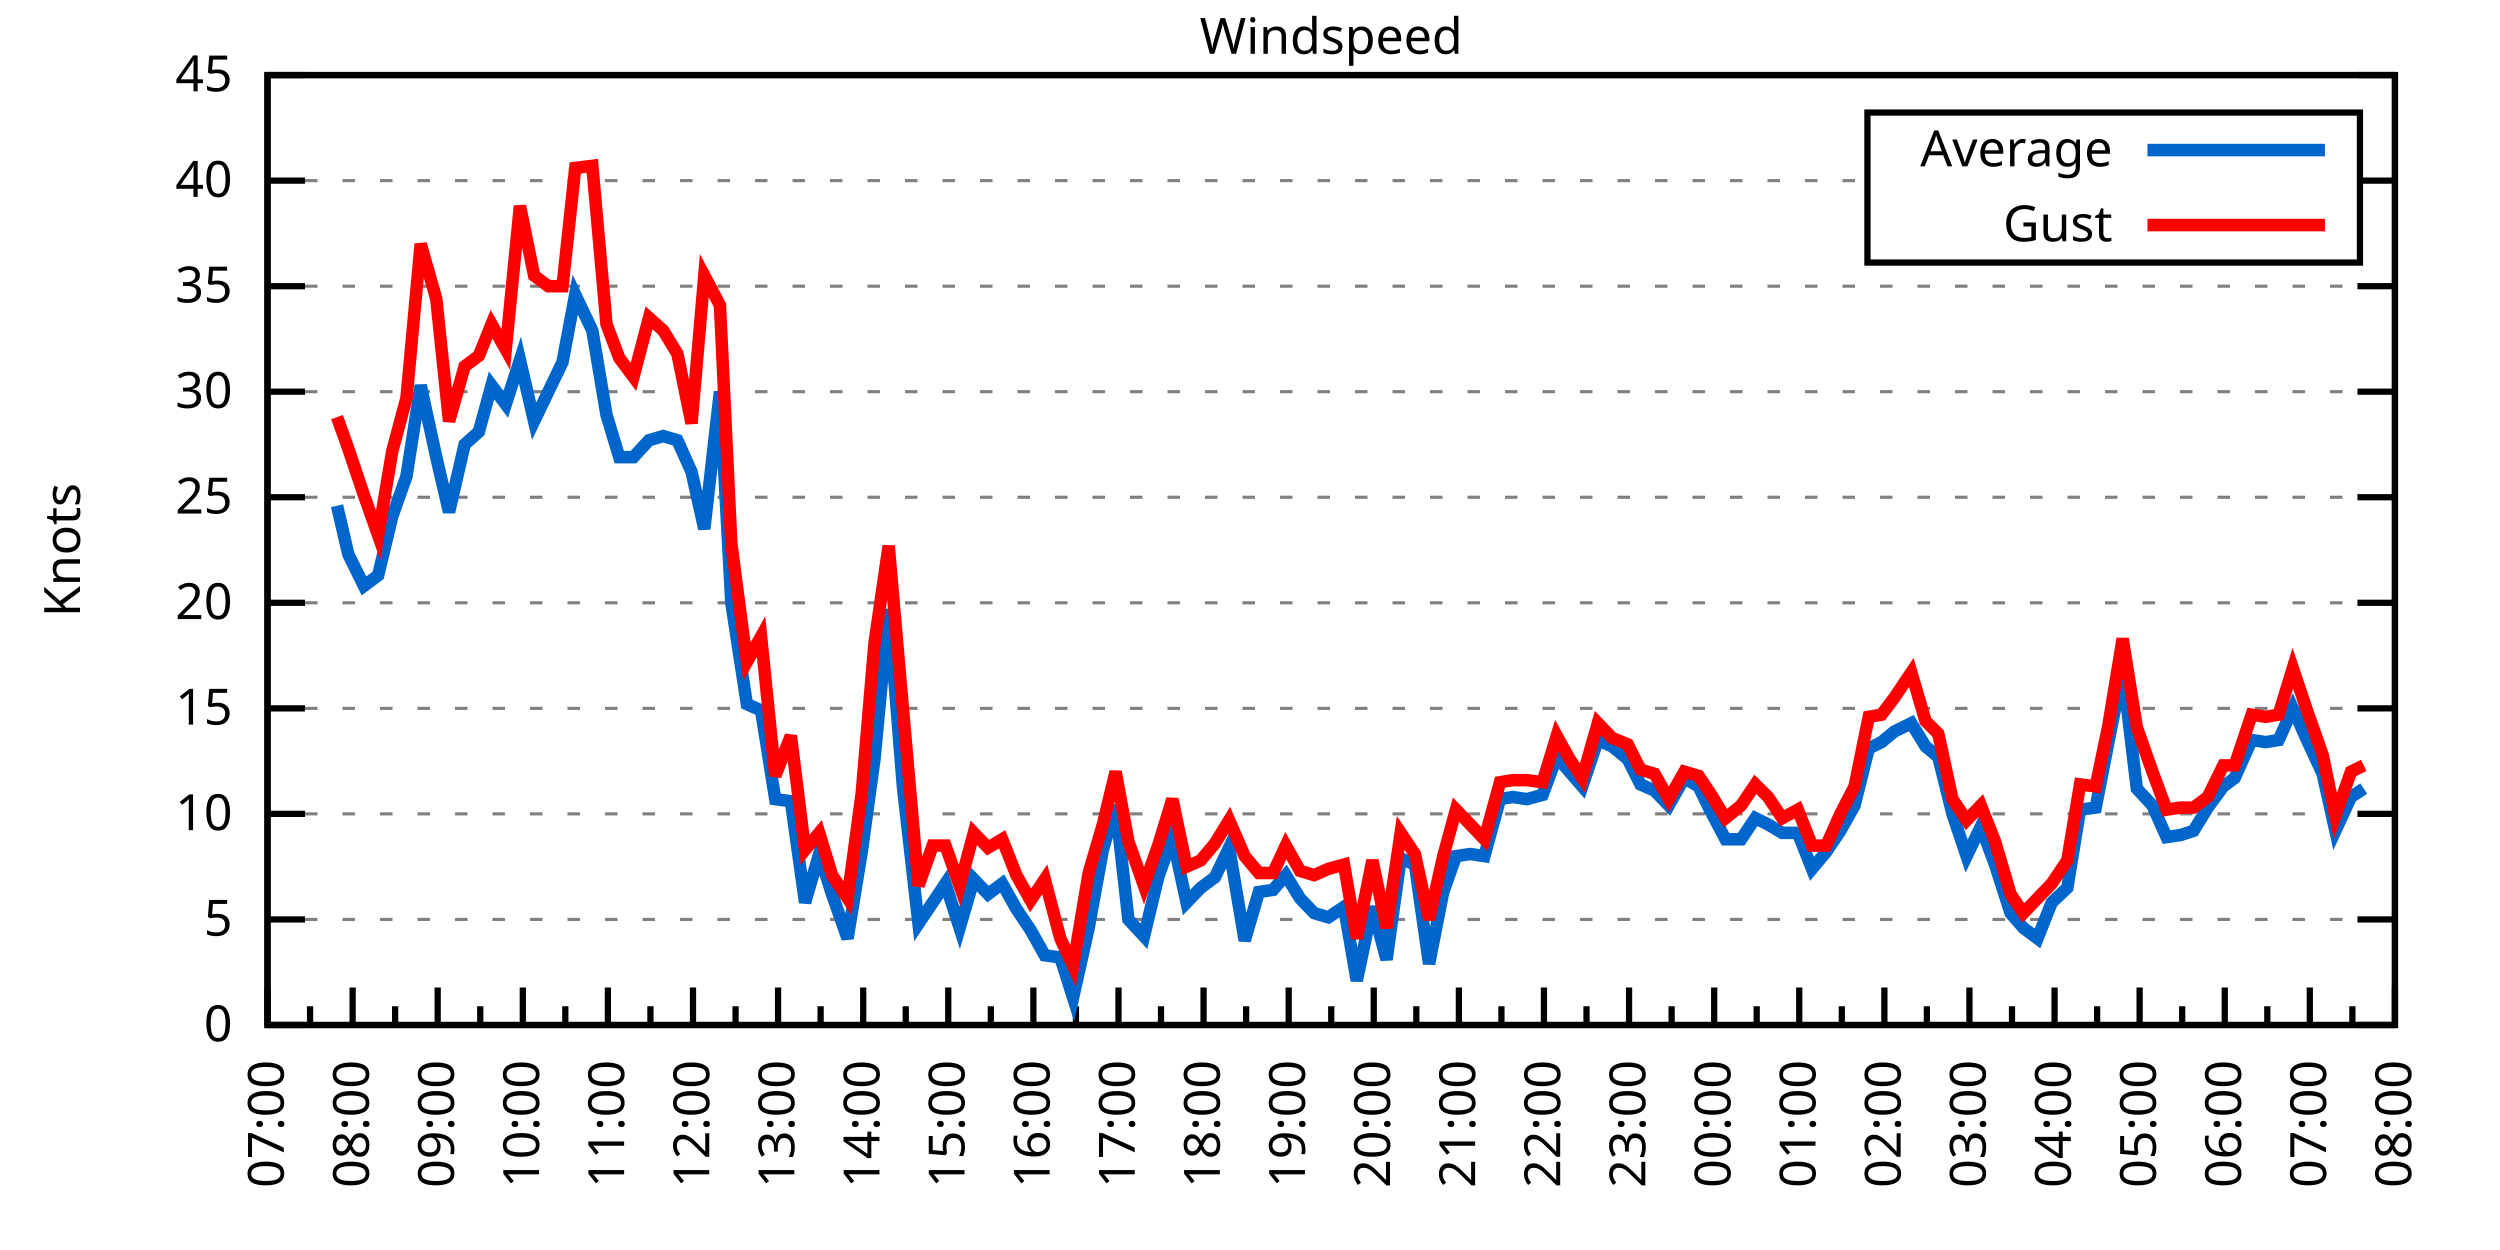
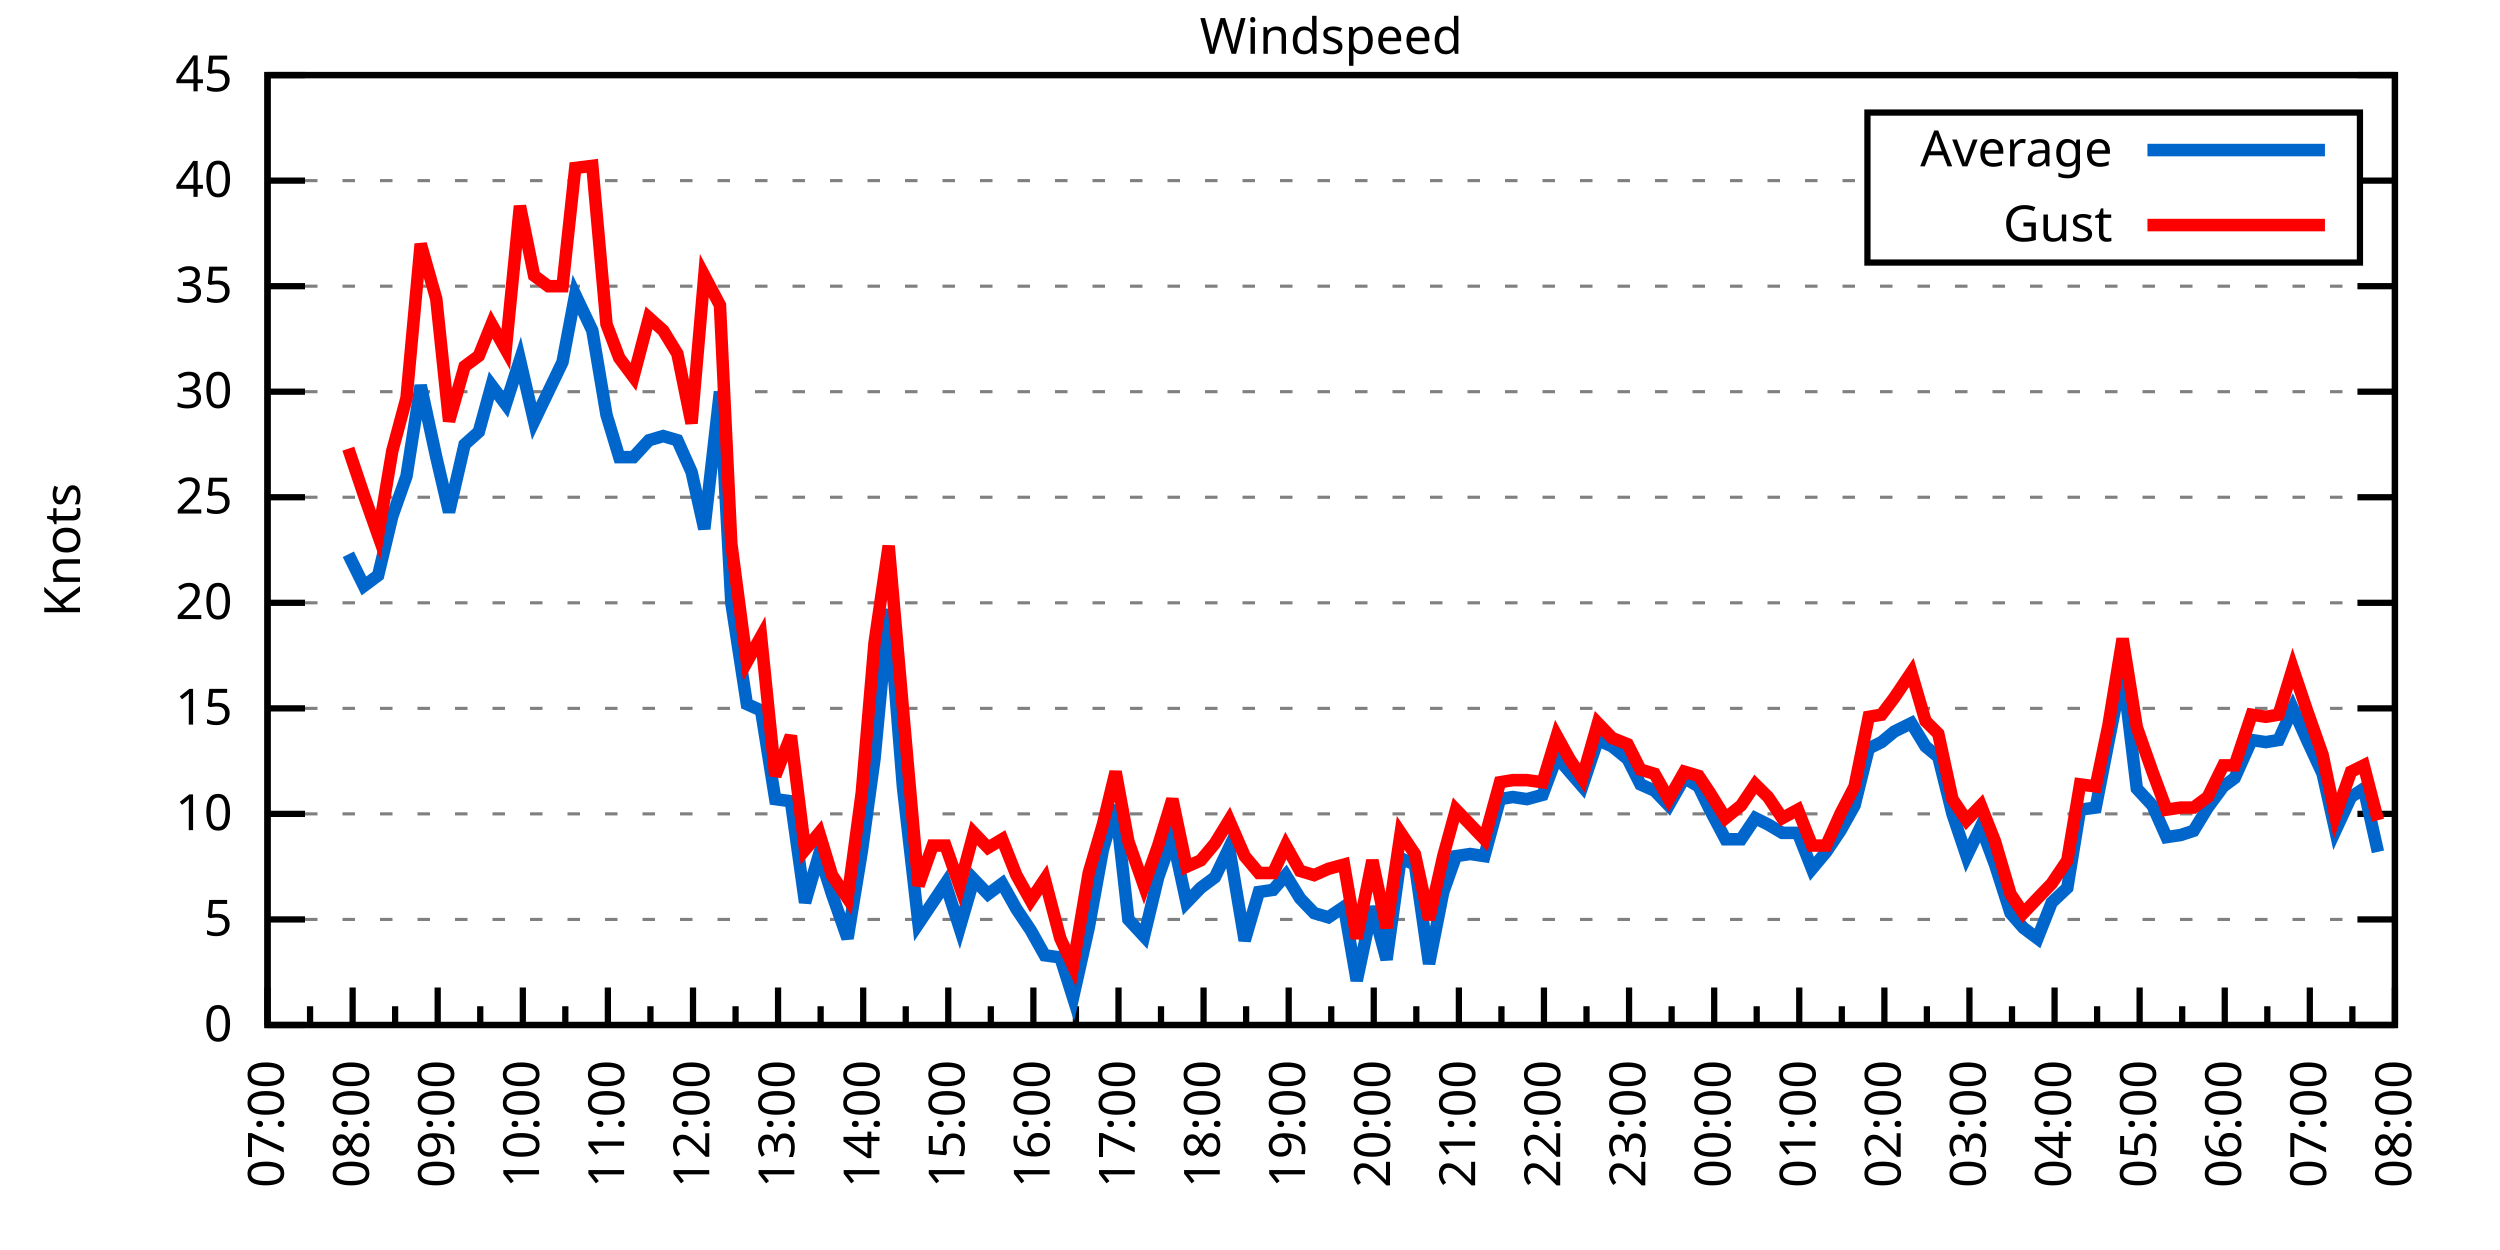
<svg xmlns="http://www.w3.org/2000/svg" xmlns:xlink="http://www.w3.org/1999/xlink" width="400" height="200" viewBox="0 0 400 200">
  <g id="gnuplot_canvas">
    <rect x="0" y="0" width="400" height="200" fill="none" />
    <defs>
      <circle id="gpDot" r="0.5" stroke-width="0.5" stroke="currentColor" />
      <path id="gpPt0" stroke-width="0.333" stroke="currentColor" d="M-1,0 h2 M0,-1 v2" />
      <path id="gpPt1" stroke-width="0.333" stroke="currentColor" d="M-1,-1 L1,1 M1,-1 L-1,1" />
      <path id="gpPt2" stroke-width="0.333" stroke="currentColor" d="M-1,0 L1,0 M0,-1 L0,1 M-1,-1 L1,1 M-1,1 L1,-1" />
      <rect id="gpPt3" stroke-width="0.333" stroke="currentColor" x="-1" y="-1" width="2" height="2" />
      <rect id="gpPt4" stroke-width="0.333" stroke="currentColor" fill="currentColor" x="-1" y="-1" width="2" height="2" />
      <circle id="gpPt5" stroke-width="0.333" stroke="currentColor" cx="0" cy="0" r="1" />
      <use xlink:href="#gpPt5" id="gpPt6" fill="currentColor" stroke="none" />
      <path id="gpPt7" stroke-width="0.333" stroke="currentColor" d="M0,-1.33 L-1.33,0.67 L1.33,0.67 z" />
      <use xlink:href="#gpPt7" id="gpPt8" fill="currentColor" stroke="none" />
      <use xlink:href="#gpPt7" id="gpPt9" stroke="currentColor" transform="rotate(180)" />
      <use xlink:href="#gpPt9" id="gpPt10" fill="currentColor" stroke="none" />
      <use xlink:href="#gpPt3" id="gpPt11" stroke="currentColor" transform="rotate(45)" />
      <use xlink:href="#gpPt11" id="gpPt12" fill="currentColor" stroke="none" />
      <path id="gpPt13" stroke-width="0.333" stroke="currentColor" d="M0,1.330 L1.265,0.411 L0.782,-1.067 L-0.782,-1.076 L-1.265,0.411 z" />
      <use xlink:href="#gpPt13" id="gpPt14" fill="currentColor" stroke="none" />
      <filter id="textbox" filterUnits="objectBoundingBox" x="0" y="0" height="1" width="1">
        <feFlood flood-color="white" flood-opacity="1" result="bgnd" />
        <feComposite in="SourceGraphic" in2="bgnd" operator="atop" />
      </filter>
      <filter id="greybox" filterUnits="objectBoundingBox" x="0" y="0" height="1" width="1">
        <feFlood flood-color="lightgrey" flood-opacity="1" result="grey" />
        <feComposite in="SourceGraphic" in2="grey" operator="atop" />
      </filter>
    </defs>
    <g fill="none" color="white" stroke="currentColor" stroke-width="1.00" stroke-linecap="butt" stroke-linejoin="miter">
</g>
    <g fill="none" color="black" stroke="currentColor" stroke-width="1.00" stroke-linecap="butt" stroke-linejoin="miter">
      <g stroke="none" shape-rendering="crispEdges">
        <polygon fill="rgb(255, 255, 255)" points="42.80,164.00 383.18,164.00 383.18,12.02 42.80,12.02 " />
      </g>
    </g>
    <g fill="none" color="black" stroke="currentColor" stroke-width="1.00" stroke-linecap="butt" stroke-linejoin="miter">
</g>
    <g fill="none" color="black" stroke="black" stroke-width="0.50" stroke-linecap="butt" stroke-linejoin="miter">
</g>
    <g fill="none" color="gray" stroke="currentColor" stroke-width="0.50" stroke-linecap="butt" stroke-linejoin="miter">
      <path stroke="gray" stroke-dasharray="2,4" class="gridline" d="M42.80,164.00 L383.19,164.00  " />
    </g>
    <g fill="none" color="gray" stroke="gray" stroke-width="1.00" stroke-linecap="butt" stroke-linejoin="miter">
</g>
    <g fill="none" color="black" stroke="currentColor" stroke-width="1.00" stroke-linecap="butt" stroke-linejoin="miter">
      <path stroke="black" d="M42.80,164.00 L48.80,164.00 M383.19,164.00 L377.19,164.00  " />
      <g transform="translate(37.20,166.60)" stroke="none" fill="black" font-family="Sans" font-size="8.00" text-anchor="end">
        <text>
          <tspan font-family="Sans"> 0</tspan>
        </text>
      </g>
    </g>
    <g fill="none" color="black" stroke="currentColor" stroke-width="1.00" stroke-linecap="butt" stroke-linejoin="miter">
</g>
    <g fill="none" color="black" stroke="black" stroke-width="0.50" stroke-linecap="butt" stroke-linejoin="miter">
</g>
    <g fill="none" color="gray" stroke="currentColor" stroke-width="0.50" stroke-linecap="butt" stroke-linejoin="miter">
      <path stroke="gray" stroke-dasharray="2,4" class="gridline" d="M42.80,147.11 L383.19,147.11  " />
    </g>
    <g fill="none" color="gray" stroke="gray" stroke-width="1.00" stroke-linecap="butt" stroke-linejoin="miter">
</g>
    <g fill="none" color="black" stroke="currentColor" stroke-width="1.00" stroke-linecap="butt" stroke-linejoin="miter">
      <path stroke="black" d="M42.80,147.11 L48.80,147.11 M383.19,147.11 L377.19,147.11  " />
      <g transform="translate(37.20,149.71)" stroke="none" fill="black" font-family="Sans" font-size="8.00" text-anchor="end">
        <text>
          <tspan font-family="Sans"> 5</tspan>
        </text>
      </g>
    </g>
    <g fill="none" color="black" stroke="currentColor" stroke-width="1.00" stroke-linecap="butt" stroke-linejoin="miter">
</g>
    <g fill="none" color="black" stroke="black" stroke-width="0.50" stroke-linecap="butt" stroke-linejoin="miter">
</g>
    <g fill="none" color="gray" stroke="currentColor" stroke-width="0.50" stroke-linecap="butt" stroke-linejoin="miter">
      <path stroke="gray" stroke-dasharray="2,4" class="gridline" d="M42.80,130.22 L383.19,130.22  " />
    </g>
    <g fill="none" color="gray" stroke="gray" stroke-width="1.00" stroke-linecap="butt" stroke-linejoin="miter">
</g>
    <g fill="none" color="black" stroke="currentColor" stroke-width="1.00" stroke-linecap="butt" stroke-linejoin="miter">
      <path stroke="black" d="M42.80,130.22 L48.80,130.22 M383.19,130.22 L377.19,130.22  " />
      <g transform="translate(37.20,132.82)" stroke="none" fill="black" font-family="Sans" font-size="8.00" text-anchor="end">
        <text>
          <tspan font-family="Sans"> 10</tspan>
        </text>
      </g>
    </g>
    <g fill="none" color="black" stroke="currentColor" stroke-width="1.00" stroke-linecap="butt" stroke-linejoin="miter">
</g>
    <g fill="none" color="black" stroke="black" stroke-width="0.50" stroke-linecap="butt" stroke-linejoin="miter">
</g>
    <g fill="none" color="gray" stroke="currentColor" stroke-width="0.50" stroke-linecap="butt" stroke-linejoin="miter">
      <path stroke="gray" stroke-dasharray="2,4" class="gridline" d="M42.80,113.34 L383.19,113.34  " />
    </g>
    <g fill="none" color="gray" stroke="gray" stroke-width="1.00" stroke-linecap="butt" stroke-linejoin="miter">
</g>
    <g fill="none" color="black" stroke="currentColor" stroke-width="1.00" stroke-linecap="butt" stroke-linejoin="miter">
      <path stroke="black" d="M42.80,113.34 L48.80,113.34 M383.19,113.34 L377.19,113.34  " />
      <g transform="translate(37.20,115.94)" stroke="none" fill="black" font-family="Sans" font-size="8.00" text-anchor="end">
        <text>
          <tspan font-family="Sans"> 15</tspan>
        </text>
      </g>
    </g>
    <g fill="none" color="black" stroke="currentColor" stroke-width="1.00" stroke-linecap="butt" stroke-linejoin="miter">
</g>
    <g fill="none" color="black" stroke="black" stroke-width="0.50" stroke-linecap="butt" stroke-linejoin="miter">
</g>
    <g fill="none" color="gray" stroke="currentColor" stroke-width="0.50" stroke-linecap="butt" stroke-linejoin="miter">
      <path stroke="gray" stroke-dasharray="2,4" class="gridline" d="M42.80,96.45 L383.19,96.45  " />
    </g>
    <g fill="none" color="gray" stroke="gray" stroke-width="1.00" stroke-linecap="butt" stroke-linejoin="miter">
</g>
    <g fill="none" color="black" stroke="currentColor" stroke-width="1.00" stroke-linecap="butt" stroke-linejoin="miter">
      <path stroke="black" d="M42.80,96.45 L48.80,96.45 M383.19,96.45 L377.19,96.45  " />
      <g transform="translate(37.20,99.05)" stroke="none" fill="black" font-family="Sans" font-size="8.00" text-anchor="end">
        <text>
          <tspan font-family="Sans"> 20</tspan>
        </text>
      </g>
    </g>
    <g fill="none" color="black" stroke="currentColor" stroke-width="1.00" stroke-linecap="butt" stroke-linejoin="miter">
</g>
    <g fill="none" color="black" stroke="black" stroke-width="0.50" stroke-linecap="butt" stroke-linejoin="miter">
</g>
    <g fill="none" color="gray" stroke="currentColor" stroke-width="0.50" stroke-linecap="butt" stroke-linejoin="miter">
      <path stroke="gray" stroke-dasharray="2,4" class="gridline" d="M42.80,79.56 L383.19,79.56  " />
    </g>
    <g fill="none" color="gray" stroke="gray" stroke-width="1.00" stroke-linecap="butt" stroke-linejoin="miter">
</g>
    <g fill="none" color="black" stroke="currentColor" stroke-width="1.00" stroke-linecap="butt" stroke-linejoin="miter">
      <path stroke="black" d="M42.80,79.56 L48.80,79.56 M383.19,79.56 L377.19,79.56  " />
      <g transform="translate(37.20,82.16)" stroke="none" fill="black" font-family="Sans" font-size="8.00" text-anchor="end">
        <text>
          <tspan font-family="Sans"> 25</tspan>
        </text>
      </g>
    </g>
    <g fill="none" color="black" stroke="currentColor" stroke-width="1.00" stroke-linecap="butt" stroke-linejoin="miter">
</g>
    <g fill="none" color="black" stroke="black" stroke-width="0.50" stroke-linecap="butt" stroke-linejoin="miter">
</g>
    <g fill="none" color="gray" stroke="currentColor" stroke-width="0.50" stroke-linecap="butt" stroke-linejoin="miter">
      <path stroke="gray" stroke-dasharray="2,4" class="gridline" d="M42.80,62.67 L383.19,62.67  " />
    </g>
    <g fill="none" color="gray" stroke="gray" stroke-width="1.00" stroke-linecap="butt" stroke-linejoin="miter">
</g>
    <g fill="none" color="black" stroke="currentColor" stroke-width="1.00" stroke-linecap="butt" stroke-linejoin="miter">
      <path stroke="black" d="M42.80,62.67 L48.80,62.67 M383.19,62.67 L377.19,62.67  " />
      <g transform="translate(37.20,65.27)" stroke="none" fill="black" font-family="Sans" font-size="8.00" text-anchor="end">
        <text>
          <tspan font-family="Sans"> 30</tspan>
        </text>
      </g>
    </g>
    <g fill="none" color="black" stroke="currentColor" stroke-width="1.00" stroke-linecap="butt" stroke-linejoin="miter">
</g>
    <g fill="none" color="black" stroke="black" stroke-width="0.50" stroke-linecap="butt" stroke-linejoin="miter">
</g>
    <g fill="none" color="gray" stroke="currentColor" stroke-width="0.50" stroke-linecap="butt" stroke-linejoin="miter">
      <path stroke="gray" stroke-dasharray="2,4" class="gridline" d="M42.80,45.79 L383.19,45.79  " />
    </g>
    <g fill="none" color="gray" stroke="gray" stroke-width="1.00" stroke-linecap="butt" stroke-linejoin="miter">
</g>
    <g fill="none" color="black" stroke="currentColor" stroke-width="1.00" stroke-linecap="butt" stroke-linejoin="miter">
      <path stroke="black" d="M42.80,45.79 L48.80,45.79 M383.19,45.79 L377.19,45.79  " />
      <g transform="translate(37.20,48.39)" stroke="none" fill="black" font-family="Sans" font-size="8.00" text-anchor="end">
        <text>
          <tspan font-family="Sans"> 35</tspan>
        </text>
      </g>
    </g>
    <g fill="none" color="black" stroke="currentColor" stroke-width="1.00" stroke-linecap="butt" stroke-linejoin="miter">
</g>
    <g fill="none" color="black" stroke="black" stroke-width="0.50" stroke-linecap="butt" stroke-linejoin="miter">
</g>
    <g fill="none" color="gray" stroke="currentColor" stroke-width="0.50" stroke-linecap="butt" stroke-linejoin="miter">
      <path stroke="gray" stroke-dasharray="2,4" class="gridline" d="M42.80,28.90 L298.79,28.90 M377.59,28.90 L383.19,28.90  " />
    </g>
    <g fill="none" color="gray" stroke="gray" stroke-width="1.00" stroke-linecap="butt" stroke-linejoin="miter">
</g>
    <g fill="none" color="black" stroke="currentColor" stroke-width="1.00" stroke-linecap="butt" stroke-linejoin="miter">
      <path stroke="black" d="M42.80,28.90 L48.80,28.90 M383.19,28.90 L377.19,28.90  " />
      <g transform="translate(37.20,31.50)" stroke="none" fill="black" font-family="Sans" font-size="8.00" text-anchor="end">
        <text>
          <tspan font-family="Sans"> 40</tspan>
        </text>
      </g>
    </g>
    <g fill="none" color="black" stroke="currentColor" stroke-width="1.00" stroke-linecap="butt" stroke-linejoin="miter">
</g>
    <g fill="none" color="black" stroke="black" stroke-width="0.50" stroke-linecap="butt" stroke-linejoin="miter">
</g>
    <g fill="none" color="gray" stroke="currentColor" stroke-width="0.50" stroke-linecap="butt" stroke-linejoin="miter">
      <path stroke="gray" stroke-dasharray="2,4" class="gridline" d="M42.80,12.01 L383.19,12.01  " />
    </g>
    <g fill="none" color="gray" stroke="gray" stroke-width="1.00" stroke-linecap="butt" stroke-linejoin="miter">
</g>
    <g fill="none" color="black" stroke="currentColor" stroke-width="1.00" stroke-linecap="butt" stroke-linejoin="miter">
      <path stroke="black" d="M42.80,12.01 L48.80,12.01 M383.19,12.01 L377.19,12.01  " />
      <g transform="translate(37.20,14.61)" stroke="none" fill="black" font-family="Sans" font-size="8.00" text-anchor="end">
        <text>
          <tspan font-family="Sans"> 45</tspan>
        </text>
      </g>
    </g>
    <g fill="none" color="black" stroke="currentColor" stroke-width="1.00" stroke-linecap="butt" stroke-linejoin="miter">
      <path stroke="black" d="M42.80,164.00 L42.80,158.00  " />
      <g transform="translate(45.40,169.60) rotate(270)" stroke="none" fill="black" font-family="Sans" font-size="8.00" text-anchor="end">
        <text>
          <tspan font-family="Sans">07:00</tspan>
        </text>
      </g>
    </g>
    <g fill="none" color="black" stroke="currentColor" stroke-width="1.00" stroke-linecap="butt" stroke-linejoin="miter">
      <path stroke="black" d="M49.61,164.00 L49.61,161.00 M56.42,164.00 L56.42,158.00  " />
      <g transform="translate(59.02,169.60) rotate(270)" stroke="none" fill="black" font-family="Sans" font-size="8.00" text-anchor="end">
        <text>
          <tspan font-family="Sans">08:00</tspan>
        </text>
      </g>
    </g>
    <g fill="none" color="black" stroke="currentColor" stroke-width="1.00" stroke-linecap="butt" stroke-linejoin="miter">
      <path stroke="black" d="M63.22,164.00 L63.22,161.00 M70.03,164.00 L70.03,158.00  " />
      <g transform="translate(72.63,169.60) rotate(270)" stroke="none" fill="black" font-family="Sans" font-size="8.00" text-anchor="end">
        <text>
          <tspan font-family="Sans">09:00</tspan>
        </text>
      </g>
    </g>
    <g fill="none" color="black" stroke="currentColor" stroke-width="1.00" stroke-linecap="butt" stroke-linejoin="miter">
      <path stroke="black" d="M76.84,164.00 L76.84,161.00 M83.65,164.00 L83.65,158.00  " />
      <g transform="translate(86.25,169.60) rotate(270)" stroke="none" fill="black" font-family="Sans" font-size="8.00" text-anchor="end">
        <text>
          <tspan font-family="Sans">10:00</tspan>
        </text>
      </g>
    </g>
    <g fill="none" color="black" stroke="currentColor" stroke-width="1.00" stroke-linecap="butt" stroke-linejoin="miter">
      <path stroke="black" d="M90.45,164.00 L90.45,161.00 M97.26,164.00 L97.26,158.00  " />
      <g transform="translate(99.86,169.60) rotate(270)" stroke="none" fill="black" font-family="Sans" font-size="8.00" text-anchor="end">
        <text>
          <tspan font-family="Sans">11:00</tspan>
        </text>
      </g>
    </g>
    <g fill="none" color="black" stroke="currentColor" stroke-width="1.00" stroke-linecap="butt" stroke-linejoin="miter">
      <path stroke="black" d="M104.07,164.00 L104.07,161.00 M110.88,164.00 L110.88,158.00  " />
      <g transform="translate(113.48,169.60) rotate(270)" stroke="none" fill="black" font-family="Sans" font-size="8.00" text-anchor="end">
        <text>
          <tspan font-family="Sans">12:00</tspan>
        </text>
      </g>
    </g>
    <g fill="none" color="black" stroke="currentColor" stroke-width="1.00" stroke-linecap="butt" stroke-linejoin="miter">
      <path stroke="black" d="M117.69,164.00 L117.69,161.00 M124.49,164.00 L124.49,158.00  " />
      <g transform="translate(127.09,169.60) rotate(270)" stroke="none" fill="black" font-family="Sans" font-size="8.00" text-anchor="end">
        <text>
          <tspan font-family="Sans">13:00</tspan>
        </text>
      </g>
    </g>
    <g fill="none" color="black" stroke="currentColor" stroke-width="1.00" stroke-linecap="butt" stroke-linejoin="miter">
      <path stroke="black" d="M131.30,164.00 L131.30,161.00 M138.11,164.00 L138.11,158.00  " />
      <g transform="translate(140.71,169.60) rotate(270)" stroke="none" fill="black" font-family="Sans" font-size="8.00" text-anchor="end">
        <text>
          <tspan font-family="Sans">14:00</tspan>
        </text>
      </g>
    </g>
    <g fill="none" color="black" stroke="currentColor" stroke-width="1.00" stroke-linecap="butt" stroke-linejoin="miter">
      <path stroke="black" d="M144.92,164.00 L144.92,161.00 M151.72,164.00 L151.72,158.00  " />
      <g transform="translate(154.32,169.60) rotate(270)" stroke="none" fill="black" font-family="Sans" font-size="8.00" text-anchor="end">
        <text>
          <tspan font-family="Sans">15:00</tspan>
        </text>
      </g>
    </g>
    <g fill="none" color="black" stroke="currentColor" stroke-width="1.00" stroke-linecap="butt" stroke-linejoin="miter">
      <path stroke="black" d="M158.53,164.00 L158.53,161.00 M165.34,164.00 L165.34,158.00  " />
      <g transform="translate(167.94,169.60) rotate(270)" stroke="none" fill="black" font-family="Sans" font-size="8.00" text-anchor="end">
        <text>
          <tspan font-family="Sans">16:00</tspan>
        </text>
      </g>
    </g>
    <g fill="none" color="black" stroke="currentColor" stroke-width="1.00" stroke-linecap="butt" stroke-linejoin="miter">
      <path stroke="black" d="M172.15,164.00 L172.15,161.00 M178.96,164.00 L178.96,158.00  " />
      <g transform="translate(181.56,169.60) rotate(270)" stroke="none" fill="black" font-family="Sans" font-size="8.00" text-anchor="end">
        <text>
          <tspan font-family="Sans">17:00</tspan>
        </text>
      </g>
    </g>
    <g fill="none" color="black" stroke="currentColor" stroke-width="1.00" stroke-linecap="butt" stroke-linejoin="miter">
      <path stroke="black" d="M185.76,164.00 L185.76,161.00 M192.57,164.00 L192.57,158.00  " />
      <g transform="translate(195.17,169.60) rotate(270)" stroke="none" fill="black" font-family="Sans" font-size="8.00" text-anchor="end">
        <text>
          <tspan font-family="Sans">18:00</tspan>
        </text>
      </g>
    </g>
    <g fill="none" color="black" stroke="currentColor" stroke-width="1.00" stroke-linecap="butt" stroke-linejoin="miter">
      <path stroke="black" d="M199.38,164.00 L199.38,161.00 M206.19,164.00 L206.19,158.00  " />
      <g transform="translate(208.79,169.60) rotate(270)" stroke="none" fill="black" font-family="Sans" font-size="8.00" text-anchor="end">
        <text>
          <tspan font-family="Sans">19:00</tspan>
        </text>
      </g>
    </g>
    <g fill="none" color="black" stroke="currentColor" stroke-width="1.00" stroke-linecap="butt" stroke-linejoin="miter">
      <path stroke="black" d="M213.00,164.00 L213.00,161.00 M219.80,164.00 L219.80,158.00  " />
      <g transform="translate(222.40,169.60) rotate(270)" stroke="none" fill="black" font-family="Sans" font-size="8.00" text-anchor="end">
        <text>
          <tspan font-family="Sans">20:00</tspan>
        </text>
      </g>
    </g>
    <g fill="none" color="black" stroke="currentColor" stroke-width="1.00" stroke-linecap="butt" stroke-linejoin="miter">
      <path stroke="black" d="M226.61,164.00 L226.61,161.00 M233.42,164.00 L233.42,158.00  " />
      <g transform="translate(236.02,169.60) rotate(270)" stroke="none" fill="black" font-family="Sans" font-size="8.00" text-anchor="end">
        <text>
          <tspan font-family="Sans">21:00</tspan>
        </text>
      </g>
    </g>
    <g fill="none" color="black" stroke="currentColor" stroke-width="1.00" stroke-linecap="butt" stroke-linejoin="miter">
      <path stroke="black" d="M240.23,164.00 L240.23,161.00 M247.03,164.00 L247.03,158.00  " />
      <g transform="translate(249.63,169.60) rotate(270)" stroke="none" fill="black" font-family="Sans" font-size="8.00" text-anchor="end">
        <text>
          <tspan font-family="Sans">22:00</tspan>
        </text>
      </g>
    </g>
    <g fill="none" color="black" stroke="currentColor" stroke-width="1.00" stroke-linecap="butt" stroke-linejoin="miter">
      <path stroke="black" d="M253.84,164.00 L253.84,161.00 M260.65,164.00 L260.65,158.00  " />
      <g transform="translate(263.25,169.60) rotate(270)" stroke="none" fill="black" font-family="Sans" font-size="8.00" text-anchor="end">
        <text>
          <tspan font-family="Sans">23:00</tspan>
        </text>
      </g>
    </g>
    <g fill="none" color="black" stroke="currentColor" stroke-width="1.00" stroke-linecap="butt" stroke-linejoin="miter">
      <path stroke="black" d="M267.46,164.00 L267.46,161.00 M274.27,164.00 L274.27,158.00  " />
      <g transform="translate(276.87,169.60) rotate(270)" stroke="none" fill="black" font-family="Sans" font-size="8.00" text-anchor="end">
        <text>
          <tspan font-family="Sans">00:00</tspan>
        </text>
      </g>
    </g>
    <g fill="none" color="black" stroke="currentColor" stroke-width="1.00" stroke-linecap="butt" stroke-linejoin="miter">
      <path stroke="black" d="M281.07,164.00 L281.07,161.00 M287.88,164.00 L287.88,158.00  " />
      <g transform="translate(290.48,169.60) rotate(270)" stroke="none" fill="black" font-family="Sans" font-size="8.00" text-anchor="end">
        <text>
          <tspan font-family="Sans">01:00</tspan>
        </text>
      </g>
    </g>
    <g fill="none" color="black" stroke="currentColor" stroke-width="1.00" stroke-linecap="butt" stroke-linejoin="miter">
      <path stroke="black" d="M294.69,164.00 L294.69,161.00 M301.50,164.00 L301.50,158.00  " />
      <g transform="translate(304.10,169.60) rotate(270)" stroke="none" fill="black" font-family="Sans" font-size="8.00" text-anchor="end">
        <text>
          <tspan font-family="Sans">02:00</tspan>
        </text>
      </g>
    </g>
    <g fill="none" color="black" stroke="currentColor" stroke-width="1.00" stroke-linecap="butt" stroke-linejoin="miter">
      <path stroke="black" d="M308.30,164.00 L308.30,161.00 M315.11,164.00 L315.11,158.00  " />
      <g transform="translate(317.71,169.60) rotate(270)" stroke="none" fill="black" font-family="Sans" font-size="8.00" text-anchor="end">
        <text>
          <tspan font-family="Sans">03:00</tspan>
        </text>
      </g>
    </g>
    <g fill="none" color="black" stroke="currentColor" stroke-width="1.00" stroke-linecap="butt" stroke-linejoin="miter">
      <path stroke="black" d="M321.92,164.00 L321.92,161.00 M328.73,164.00 L328.73,158.00  " />
      <g transform="translate(331.33,169.60) rotate(270)" stroke="none" fill="black" font-family="Sans" font-size="8.00" text-anchor="end">
        <text>
          <tspan font-family="Sans">04:00</tspan>
        </text>
      </g>
    </g>
    <g fill="none" color="black" stroke="currentColor" stroke-width="1.00" stroke-linecap="butt" stroke-linejoin="miter">
      <path stroke="black" d="M335.54,164.00 L335.54,161.00 M342.34,164.00 L342.34,158.00  " />
      <g transform="translate(344.94,169.60) rotate(270)" stroke="none" fill="black" font-family="Sans" font-size="8.00" text-anchor="end">
        <text>
          <tspan font-family="Sans">05:00</tspan>
        </text>
      </g>
    </g>
    <g fill="none" color="black" stroke="currentColor" stroke-width="1.00" stroke-linecap="butt" stroke-linejoin="miter">
      <path stroke="black" d="M349.15,164.00 L349.15,161.00 M355.96,164.00 L355.96,158.00  " />
      <g transform="translate(358.56,169.60) rotate(270)" stroke="none" fill="black" font-family="Sans" font-size="8.00" text-anchor="end">
        <text>
          <tspan font-family="Sans">06:00</tspan>
        </text>
      </g>
    </g>
    <g fill="none" color="black" stroke="currentColor" stroke-width="1.00" stroke-linecap="butt" stroke-linejoin="miter">
      <path stroke="black" d="M362.77,164.00 L362.77,161.00 M369.57,164.00 L369.57,158.00  " />
      <g transform="translate(372.17,169.60) rotate(270)" stroke="none" fill="black" font-family="Sans" font-size="8.00" text-anchor="end">
        <text>
          <tspan font-family="Sans">07:00</tspan>
        </text>
      </g>
    </g>
    <g fill="none" color="black" stroke="currentColor" stroke-width="1.00" stroke-linecap="butt" stroke-linejoin="miter">
      <path stroke="black" d="M376.38,164.00 L376.38,161.00 M383.19,164.00 L383.19,158.00  " />
      <g transform="translate(385.79,169.60) rotate(270)" stroke="none" fill="black" font-family="Sans" font-size="8.00" text-anchor="end">
        <text>
          <tspan font-family="Sans">08:00</tspan>
        </text>
      </g>
    </g>
    <g fill="none" color="black" stroke="currentColor" stroke-width="1.00" stroke-linecap="butt" stroke-linejoin="miter">
</g>
    <g fill="none" color="black" stroke="currentColor" stroke-width="1.00" stroke-linecap="butt" stroke-linejoin="miter">
      <path stroke="black" d="M42.80,12.01 L42.80,164.00 L383.19,164.00 L383.19,12.01 L42.80,12.01 Z  " />
    </g>
    <g fill="none" color="black" stroke="currentColor" stroke-width="1.00" stroke-linecap="butt" stroke-linejoin="miter">
      <g transform="translate(12.80,88.01) rotate(270)" stroke="none" fill="black" font-family="Sans" font-size="8.00" text-anchor="middle">
        <text>
          <tspan font-family="Sans">Knots</tspan>
        </text>
      </g>
    </g>
    <g fill="none" color="black" stroke="currentColor" stroke-width="1.00" stroke-linecap="butt" stroke-linejoin="miter">
</g>
    <g fill="none" color="black" stroke="currentColor" stroke-width="1.00" stroke-linecap="butt" stroke-linejoin="miter">
      <path stroke="black" d="M298.79,42.01 L298.79,18.01 L377.59,18.01 L377.59,42.01 L298.79,42.01 Z  " />
    </g>
    <g id="Windspeed_plot_1">
      <g fill="none" color="white" stroke="black" stroke-width="2.00" stroke-linecap="butt" stroke-linejoin="miter">
</g>
      <g fill="none" color="black" stroke="currentColor" stroke-width="2.00" stroke-linecap="butt" stroke-linejoin="miter">
        <g transform="translate(337.99,26.61)" stroke="none" fill="black" font-family="Sans" font-size="8.00" text-anchor="end">
          <text>
            <tspan font-family="Sans">Average</tspan>
          </text>
        </g>
      </g>
      <g fill="none" color="black" stroke="currentColor" stroke-width="2.00" stroke-linecap="butt" stroke-linejoin="miter">
-         <path stroke="rgb(  0, 102, 204)" d="M343.59,24.01 L371.99,24.01 M53.92,80.91 L55.73,88.68 L58.23,93.75 L60.50,92.06 L62.77,82.60 L65.04,76.18   L67.31,61.66 L69.80,73.14 L71.85,81.93 L74.34,71.12 L76.61,69.09 L78.65,61.66 L80.92,64.70 L83.19,57.61   L85.46,67.40 L87.73,62.67 L90.00,57.94 L92.04,47.14 L94.77,52.88 L97.04,66.39 L99.08,73.14 L101.35,73.14   L103.84,70.44 L106.11,69.77 L108.38,70.44 L110.65,75.51 L112.69,84.63 L115.19,62.67 L117.01,96.45 L119.50,112.66   L121.77,113.67 L124.04,127.86 L126.54,128.20 L128.81,144.41 L131.07,136.64 L133.12,143.06 L135.61,150.15 L137.88,136.30   L139.92,121.44 L142.19,97.46 L144.46,125.83 L146.96,147.79 L149.23,144.41 L151.27,141.37 L153.54,148.46 L155.81,140.69   L158.08,143.06 L160.35,141.37 L162.62,145.42 L164.89,148.80 L167.16,152.85 L169.65,153.19 L171.69,159.61 L174.19,148.46   L176.46,135.97 L178.50,128.87 L180.54,147.11 L183.04,149.81 L185.31,140.36 L187.58,133.94 L189.85,144.41 L192.12,142.05   L194.39,140.36 L196.66,135.63 L199.15,150.49 L201.42,142.72 L203.69,142.38 L205.73,140.02 L208.00,143.73 L210.27,146.10   L212.54,146.77 L215.04,145.09 L217.08,156.91 L219.58,145.09 L221.85,153.53 L224.11,137.32 L226.38,138.33 L228.65,154.21   L230.92,142.72 L232.96,136.98 L235.23,136.64 L237.50,136.98 L240.00,127.86 L242.04,127.52 L244.31,127.86 L246.81,127.18   L249.08,121.11 L251.12,123.47 L253.16,125.83 L255.66,118.40 L257.93,119.42 L260.42,121.44 L262.47,125.50 L264.73,126.51   L267.00,128.87 L269.50,124.48 L271.77,125.83 L273.58,129.55 L276.08,134.28 L278.58,134.28 L280.85,130.90 L282.89,131.91   L285.16,133.26 L287.65,133.26 L289.92,139.01 L292.19,136.30 L294.46,132.93 L296.73,128.87 L299.00,119.75 L301.04,118.74   L303.08,117.05 L305.81,115.70 L308.08,119.42 L310.12,121.11 L312.39,130.22 L314.66,136.98 L316.93,132.25 L319.20,138.33   L321.69,146.10 L323.74,148.46 L326.00,150.15 L328.27,144.41 L330.77,142.05 L332.81,129.55 L335.31,129.21 L337.35,118.74   L339.62,107.26 L341.89,126.17 L344.39,128.87 L346.65,133.94 L348.92,133.60 L350.97,132.93 L353.24,129.21 L355.73,125.83   L357.55,124.48 L360.27,118.40 L362.54,118.74 L364.58,118.40 L366.85,113.34 L369.12,118.40 L371.62,123.81 L373.66,132.93   L376.16,127.52 L378.20,126.17  " />
+         <path stroke="rgb(  0, 102, 204)" d="M343.59,24.01 L371.99,24.01 M55.73,88.68 L58.23,93.75 L60.50,92.06 L62.77,82.60 L65.04,76.18 L67.31,61.66   L69.80,73.14 L71.85,81.93 L74.34,71.12 L76.61,69.09 L78.65,61.66 L80.92,64.70 L83.19,57.61 L85.46,67.40   L87.73,62.67 L90.00,57.94 L92.04,47.14 L94.77,52.88 L97.04,66.39 L99.08,73.14 L101.35,73.14 L103.84,70.44   L106.11,69.77 L108.38,70.44 L110.65,75.51 L112.69,84.63 L115.19,62.67 L117.01,96.45 L119.50,112.66 L121.77,113.67   L124.04,127.86 L126.54,128.20 L128.81,144.41 L131.07,136.64 L133.12,143.06 L135.61,150.15 L137.88,136.30 L139.92,121.44   L142.19,97.46 L144.46,125.83 L146.96,147.79 L149.23,144.41 L151.27,141.37 L153.54,148.46 L155.81,140.69 L158.08,143.06   L160.35,141.37 L162.62,145.42 L164.89,148.80 L167.16,152.85 L169.65,153.19 L171.69,159.61 L174.19,148.46 L176.46,135.97   L178.50,128.87 L180.54,147.11 L183.04,149.81 L185.31,140.36 L187.58,133.94 L189.85,144.41 L192.12,142.05 L194.39,140.36   L196.66,135.63 L199.15,150.49 L201.42,142.72 L203.69,142.38 L205.73,140.02 L208.00,143.73 L210.27,146.10 L212.54,146.77   L215.04,145.09 L217.08,156.91 L219.58,145.09 L221.85,153.53 L224.11,137.32 L226.38,138.33 L228.65,154.21 L230.92,142.72   L232.96,136.98 L235.23,136.64 L237.50,136.98 L240.00,127.86 L242.04,127.52 L244.31,127.86 L246.81,127.18 L249.08,121.11   L251.12,123.47 L253.16,125.83 L255.66,118.40 L257.93,119.42 L260.42,121.44 L262.47,125.50 L264.73,126.51 L267.00,128.87   L269.50,124.48 L271.77,125.83 L273.58,129.55 L276.08,134.28 L278.58,134.28 L280.85,130.90 L282.89,131.91 L285.16,133.26   L287.65,133.26 L289.92,139.01 L292.19,136.30 L294.46,132.93 L296.73,128.87 L299.00,119.75 L301.04,118.74 L303.08,117.05   L305.81,115.70 L308.08,119.42 L310.12,121.11 L312.39,130.22 L314.66,136.98 L316.93,132.25 L319.20,138.33 L321.69,146.10   L323.74,148.46 L326.00,150.15 L328.27,144.41 L330.77,142.05 L332.81,129.55 L335.31,129.21 L337.35,118.74 L339.62,107.26   L341.89,126.17 L344.39,128.87 L346.65,133.94 L348.92,133.60 L350.97,132.93 L353.24,129.21 L355.73,125.83 L357.55,124.48   L360.27,118.40 L362.54,118.74 L364.58,118.40 L366.85,113.34 L369.12,118.40 L371.62,123.81 L373.66,132.93 L376.16,127.52   L378.20,126.17 L380.47,136.30  " />
      </g>
    </g>
    <g id="Windspeed_plot_2">
      <g fill="none" color="black" stroke="currentColor" stroke-width="2.00" stroke-linecap="butt" stroke-linejoin="miter">
        <g transform="translate(337.99,38.61)" stroke="none" fill="black" font-family="Sans" font-size="8.00" text-anchor="end">
          <text>
            <tspan font-family="Sans">Gust</tspan>
          </text>
        </g>
      </g>
      <g fill="none" color="black" stroke="currentColor" stroke-width="2.00" stroke-linecap="butt" stroke-linejoin="miter">
-         <path stroke="rgb(255,   0,   0)" d="M343.59,36.01 L371.99,36.01 M53.92,66.73 L55.73,71.79 L58.23,79.22 L60.50,85.64 L62.77,72.13 L65.04,63.69   L67.31,39.03 L69.80,47.81 L71.85,67.40 L74.34,58.62 L76.61,56.93 L78.65,51.87 L80.92,55.92 L83.19,32.95   L85.46,44.10 L87.73,45.79 L90.00,45.79 L92.04,26.87 L94.77,26.53 L97.04,51.87 L99.08,57.27 L101.35,60.31   L103.84,50.85 L106.11,52.88 L108.38,56.59 L110.65,67.74 L112.69,44.10 L115.19,48.83 L117.01,86.99 L119.50,105.91   L121.77,101.85 L124.04,124.14 L126.54,117.73 L128.81,135.97 L131.07,133.26 L133.12,140.02 L135.61,143.73 L137.88,126.85   L139.92,102.87 L142.19,87.33 L144.46,113.34 L146.96,141.71 L149.23,135.29 L151.27,135.29 L153.54,141.71 L155.81,133.26   L158.08,135.63 L160.35,134.28 L162.62,140.02 L164.89,144.07 L167.16,140.69 L169.65,150.15 L171.69,154.54 L174.19,139.68   L176.46,131.91 L178.50,123.47 L180.54,134.62 L183.04,141.71 L185.31,135.29 L187.58,127.86 L189.85,138.67 L192.12,137.66   L194.39,134.95 L196.66,131.24 L199.15,136.98 L201.42,139.68 L203.69,139.68 L205.73,135.29 L208.00,139.34 L210.27,140.02   L212.54,139.01 L215.04,138.33 L217.08,150.15 L219.58,137.66 L221.85,148.46 L224.11,133.26 L226.38,136.64 L228.65,147.11   L230.92,136.98 L232.96,129.55 L235.23,131.91 L237.50,134.28 L240.00,125.16 L242.04,124.82 L244.31,124.82 L246.81,125.16   L249.08,117.73 L251.12,121.44 L253.16,124.48 L255.66,115.70 L257.93,118.07 L260.42,119.08 L262.47,123.13 L264.73,123.81   L267.00,127.86 L269.50,123.47 L271.77,124.14 L273.58,126.85 L276.08,130.90 L278.58,128.87 L280.85,125.50 L282.89,127.52   L285.16,130.90 L287.65,129.55 L289.92,135.29 L292.19,135.29 L294.46,130.22 L296.73,125.83 L299.00,114.69 L301.04,114.35   L303.08,111.65 L305.81,107.59 L308.08,115.36 L310.12,117.39 L312.39,127.86 L314.66,131.24 L316.93,128.87 L319.20,134.62   L321.69,143.06 L323.74,146.10 L326.00,143.73 L328.27,141.37 L330.77,137.66 L332.81,125.50 L335.31,125.83 L337.35,116.04   L339.62,102.19 L341.89,116.38 L344.39,123.47 L346.65,129.55 L348.92,129.21 L350.97,129.21 L353.24,127.52 L355.73,122.46   L357.55,122.46 L360.27,114.35 L362.54,114.69 L364.58,114.35 L366.85,106.92 L369.12,113.67 L371.62,120.77 L373.66,130.56   L376.16,123.47 L378.20,122.46  " />
+         <path stroke="rgb(255,   0,   0)" d="M343.59,36.01 L371.99,36.01 M55.73,71.79 L58.23,79.22 L60.50,85.64 L62.77,72.13 L65.04,63.69 L67.31,39.03   L69.80,47.81 L71.85,67.40 L74.34,58.62 L76.61,56.93 L78.65,51.87 L80.92,55.92 L83.19,32.95 L85.46,44.10   L87.73,45.79 L90.00,45.79 L92.04,26.87 L94.77,26.53 L97.04,51.87 L99.08,57.27 L101.35,60.31 L103.84,50.85   L106.11,52.88 L108.38,56.59 L110.65,67.74 L112.69,44.10 L115.19,48.83 L117.01,86.99 L119.50,105.91 L121.77,101.85   L124.04,124.14 L126.54,117.73 L128.81,135.97 L131.07,133.26 L133.12,140.02 L135.61,143.73 L137.88,126.85 L139.92,102.87   L142.19,87.33 L144.46,113.34 L146.96,141.71 L149.23,135.29 L151.27,135.29 L153.54,141.71 L155.81,133.26 L158.08,135.63   L160.35,134.28 L162.62,140.02 L164.89,144.07 L167.16,140.69 L169.65,150.15 L171.69,154.54 L174.19,139.68 L176.46,131.91   L178.50,123.47 L180.54,134.62 L183.04,141.71 L185.31,135.29 L187.58,127.86 L189.85,138.67 L192.12,137.66 L194.39,134.95   L196.66,131.24 L199.15,136.98 L201.42,139.68 L203.69,139.68 L205.73,135.29 L208.00,139.34 L210.27,140.02 L212.54,139.01   L215.04,138.33 L217.08,150.15 L219.58,137.66 L221.85,148.46 L224.11,133.26 L226.38,136.64 L228.65,147.11 L230.92,136.98   L232.96,129.55 L235.23,131.91 L237.50,134.28 L240.00,125.16 L242.04,124.82 L244.31,124.82 L246.81,125.16 L249.08,117.73   L251.12,121.44 L253.16,124.48 L255.66,115.70 L257.93,118.07 L260.42,119.08 L262.47,123.13 L264.73,123.81 L267.00,127.86   L269.50,123.47 L271.77,124.14 L273.58,126.85 L276.08,130.90 L278.58,128.87 L280.85,125.50 L282.89,127.52 L285.16,130.90   L287.65,129.55 L289.92,135.29 L292.19,135.29 L294.46,130.22 L296.73,125.83 L299.00,114.69 L301.04,114.35 L303.08,111.65   L305.81,107.59 L308.08,115.36 L310.12,117.39 L312.39,127.86 L314.66,131.24 L316.93,128.87 L319.20,134.62 L321.69,143.06   L323.74,146.10 L326.00,143.73 L328.27,141.37 L330.77,137.66 L332.81,125.50 L335.31,125.83 L337.35,116.04 L339.62,102.19   L341.89,116.38 L344.39,123.47 L346.65,129.55 L348.92,129.21 L350.97,129.21 L353.24,127.52 L355.73,122.46 L357.55,122.46   L360.27,114.35 L362.54,114.69 L364.58,114.35 L366.85,106.92 L369.12,113.67 L371.62,120.77 L373.66,130.56 L376.16,123.47   L378.20,122.46 L380.47,131.24  " />
      </g>
    </g>
    <g fill="none" color="black" stroke="currentColor" stroke-width="2.00" stroke-linecap="butt" stroke-linejoin="miter">
</g>
    <g fill="none" color="black" stroke="black" stroke-width="1.00" stroke-linecap="butt" stroke-linejoin="miter">
</g>
    <g fill="none" color="black" stroke="currentColor" stroke-width="1.00" stroke-linecap="butt" stroke-linejoin="miter">
      <path stroke="black" d="M42.80,12.01 L42.80,164.00 L383.19,164.00 L383.19,12.01 L42.80,12.01 Z  " />
    </g>
    <g fill="none" color="black" stroke="currentColor" stroke-width="1.00" stroke-linecap="butt" stroke-linejoin="miter">
      <g transform="translate(212.99,8.61)" stroke="none" fill="black" font-family="Sans" font-size="8.00" text-anchor="middle">
        <text>
          <tspan font-family="Sans">Windspeed</tspan>
        </text>
      </g>
    </g>
    <g fill="none" color="black" stroke="currentColor" stroke-width="1.00" stroke-linecap="butt" stroke-linejoin="miter">
</g>
  </g>
</svg>
